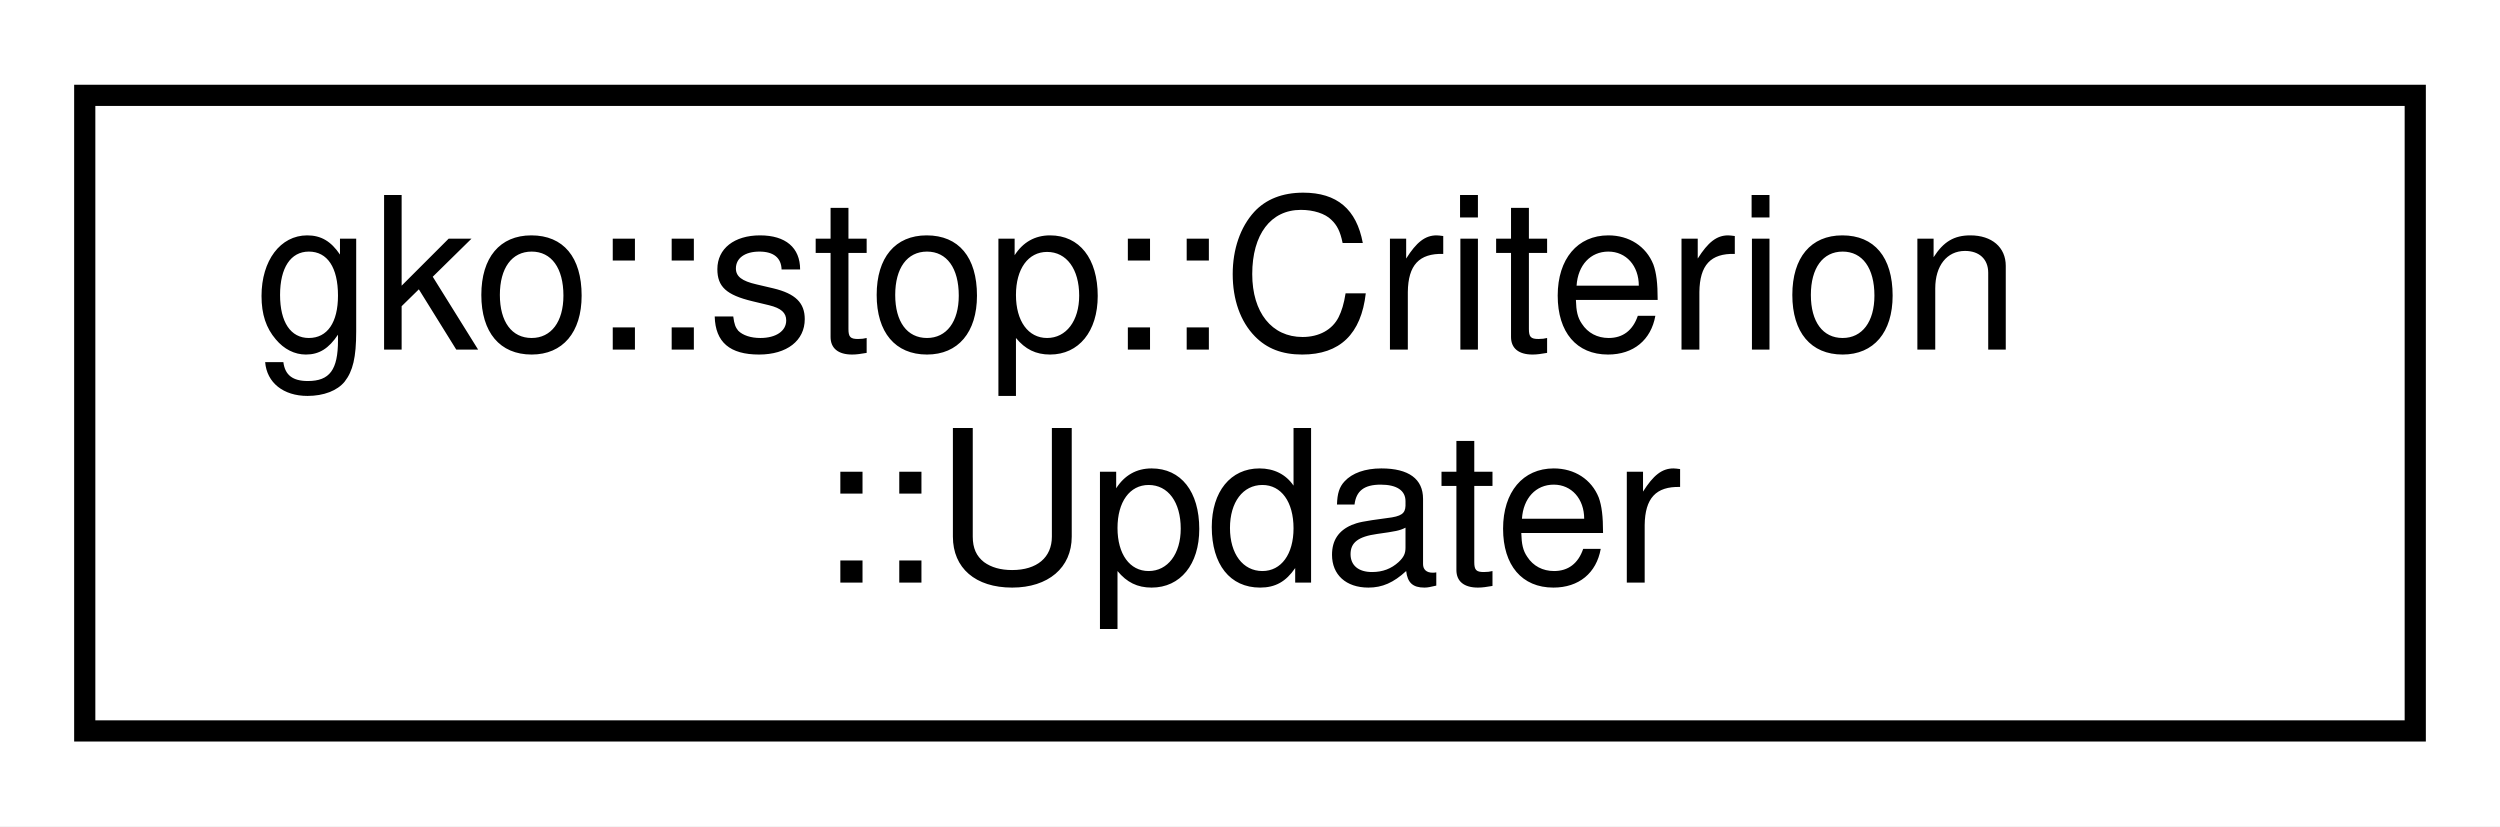
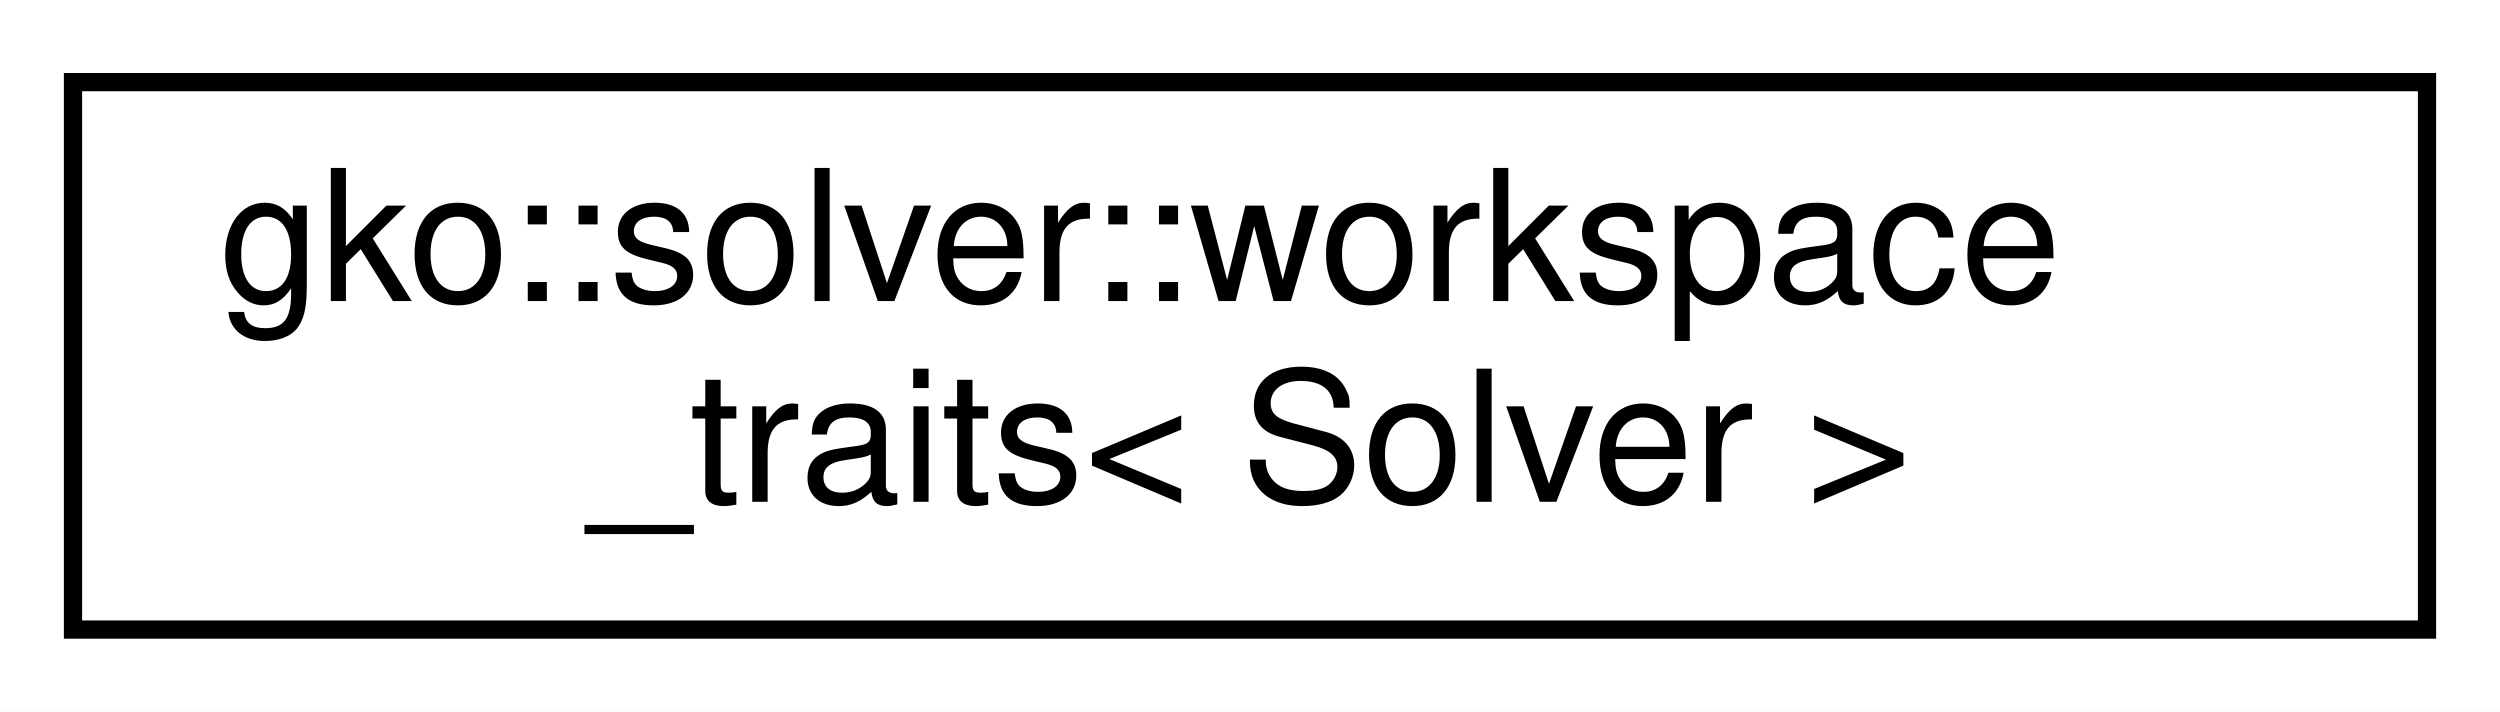
- <svg xmlns="http://www.w3.org/2000/svg" xmlns:xlink="http://www.w3.org/1999/xlink" width="118pt" height="39pt" viewBox="0.00 0.00 118.00 39.00">
+ <svg xmlns="http://www.w3.org/2000/svg" xmlns:xlink="http://www.w3.org/1999/xlink" width="137pt" height="39pt" viewBox="0.00 0.00 137.00 39.00">
  <g id="graph0" class="graph" transform="scale(1 1) rotate(0) translate(4 35)">
-     <polygon fill="#ffffff" stroke="transparent" points="-4,4 -4,-35 114,-35 114,4 -4,4" />
+     <polygon fill="#ffffff" stroke="transparent" points="-4,4 -4,-35 133,-35 133,4 -4,4" />
    <g id="node1" class="node">
      <g id="a_node1">
-         <a xlink:href="classgko_1_1stop_1_1Criterion_1_1Updater.html" target="_top" xlink:title="The Updater class serves for convenient argument passing to the Criterion's check function.">
-           <polygon fill="#ffffff" stroke="#000000" points="0,-.5 0,-30.5 110,-30.5 110,-.5 0,-.5" />
-           <text text-anchor="start" x="8" y="-18.5" font-family="Helvetica,sans-Serif" font-size="10.00" fill="#000000">gko::stop::Criterion</text>
-           <text text-anchor="middle" x="55" y="-7.5" font-family="Helvetica,sans-Serif" font-size="10.00" fill="#000000">::Updater</text>
+         <a xlink:href="structgko_1_1solver_1_1workspace__traits.html" target="_top" xlink:title="Traits class providing information on the type and location of workspace vectors inside a solver.">
+           <polygon fill="#ffffff" stroke="#000000" points="0,-.5 0,-30.5 129,-30.5 129,-.5 0,-.5" />
+           <text text-anchor="start" x="8" y="-18.5" font-family="Helvetica,sans-Serif" font-size="10.00" fill="#000000">gko::solver::workspace</text>
+           <text text-anchor="middle" x="64.5" y="-7.5" font-family="Helvetica,sans-Serif" font-size="10.00" fill="#000000">_traits&lt; Solver &gt;</text>
        </a>
      </g>
    </g>
  </g>
</svg>
